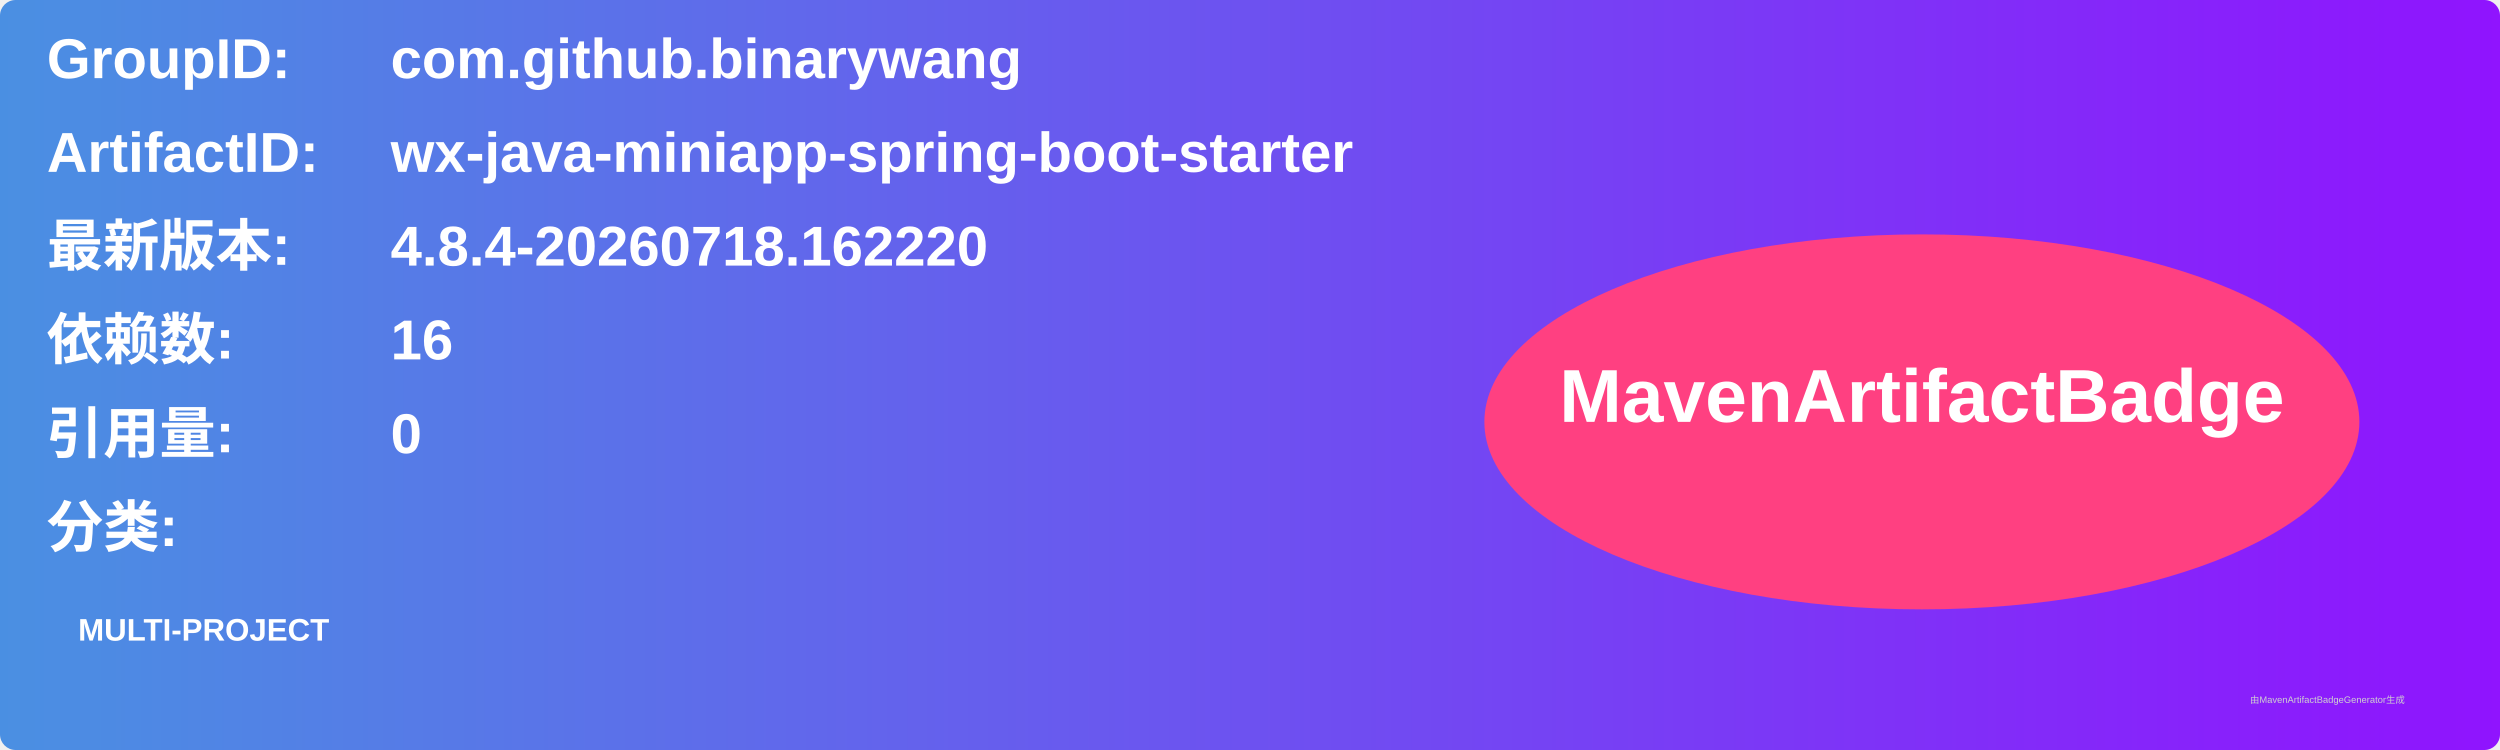
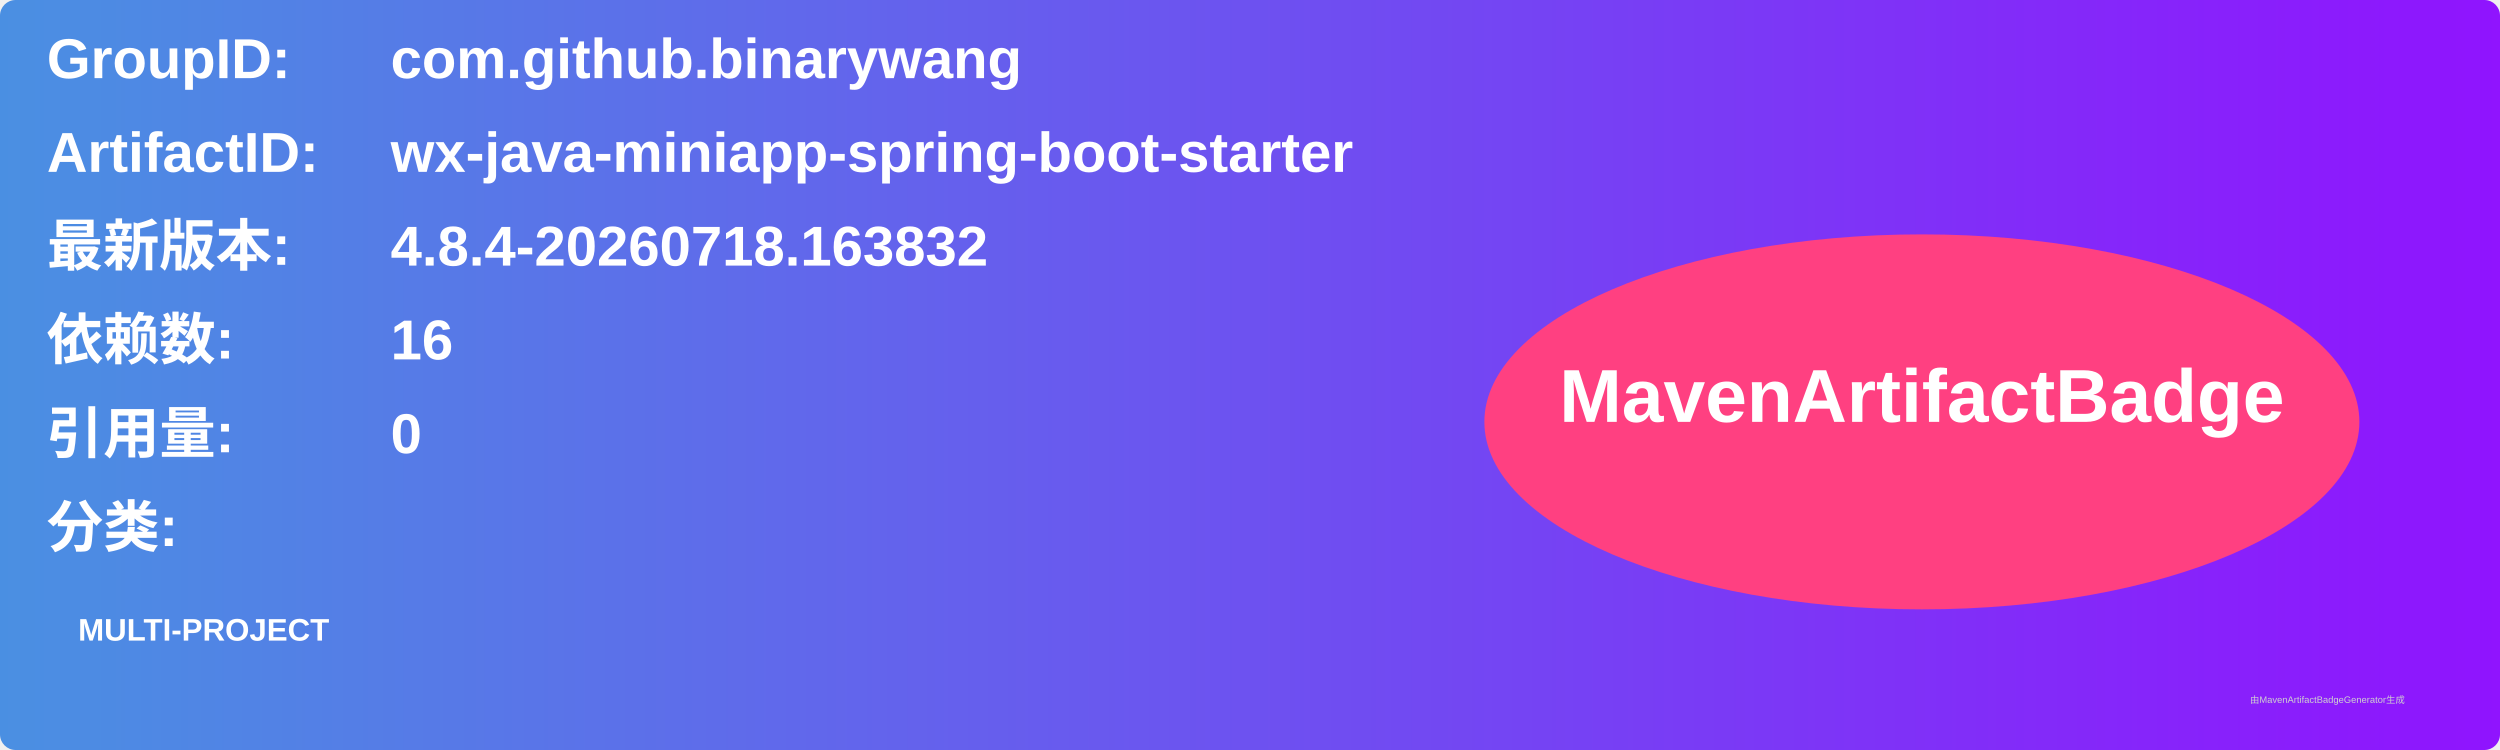
<svg xmlns="http://www.w3.org/2000/svg" width="800" height="240" viewBox="0 0 800 240">
  <linearGradient id="grad" x1="0%" y1="0%" x2="100%" y2="0%">
    <stop offset="0%" stop-color="#4a90e2" />
    <stop offset="100%" stop-color="#9013fe" />
  </linearGradient>
  <rect width="100%" height="100%" rx="5" ry="5" fill="url(#grad)" />
  <g transform="translate(15, 15)">
    <text x="0" y="10" font-family="Arial" font-size="18" fill="white" font-weight="bold" width="260">GroupID:</text>
    <text x="110" y="10" font-family="Arial" font-size="18" fill="white" font-weight="bold" width="460">com.github.binarywang</text>
    <text x="0" y="40" font-family="Arial" font-size="18" fill="white" font-weight="bold" width="260">ArtifactID:</text>
    <text x="110" y="40" font-family="Arial" font-size="18" fill="white" font-weight="bold" width="460">wx-java-miniapp-spring-boot-starter</text>
    <text x="0" y="70" font-family="Arial" font-size="18" fill="white" font-weight="bold">最新版本:</text>
    <text x="110" y="70" font-family="Arial" font-size="18" fill="white" font-weight="bold">
-       <tspan font-weight="bold">4.8.4-20260718.162220</tspan>
+       <tspan font-weight="bold">4.8.4-20260718.163832</tspan>
    </text>
    <text x="0" y="100" font-family="Arial" font-size="18" fill="white" font-weight="bold">依赖数: </text>
    <text x="110" y="100" font-family="Arial" font-size="18" fill="white">
      <tspan font-weight="bold">16</tspan>
    </text>
    <text x="0" y="130" font-family="Arial" font-size="18" fill="white" font-weight="bold">引用量: </text>
    <text x="110" y="130" font-family="Arial" font-size="18" fill="white">
      <tspan font-weight="bold">0</tspan>
    </text>
    <text x="0" y="160" font-family="Arial" font-size="18" fill="white" font-weight="bold">分类:</text>
    <text x="10" y="190" font-family="Arial" font-size="10" fill="white">
      <tspan font-weight="bold">MULTI-PROJECT</tspan>
    </text>
    <ellipse cx="600" cy="120" rx="140" ry="60" fill="#ff4081" />
    <text x="600" y="120" text-anchor="middle" font-family="Arial" font-size="24" fill="white" font-weight="bold">MavenArtifactBadge</text>
  </g>
  <text x="720" y="225" font-family="Arial" font-size="3" fill="#d0d0d0">由MavenArtifactBadgeGenerator生成</text>
</svg>
